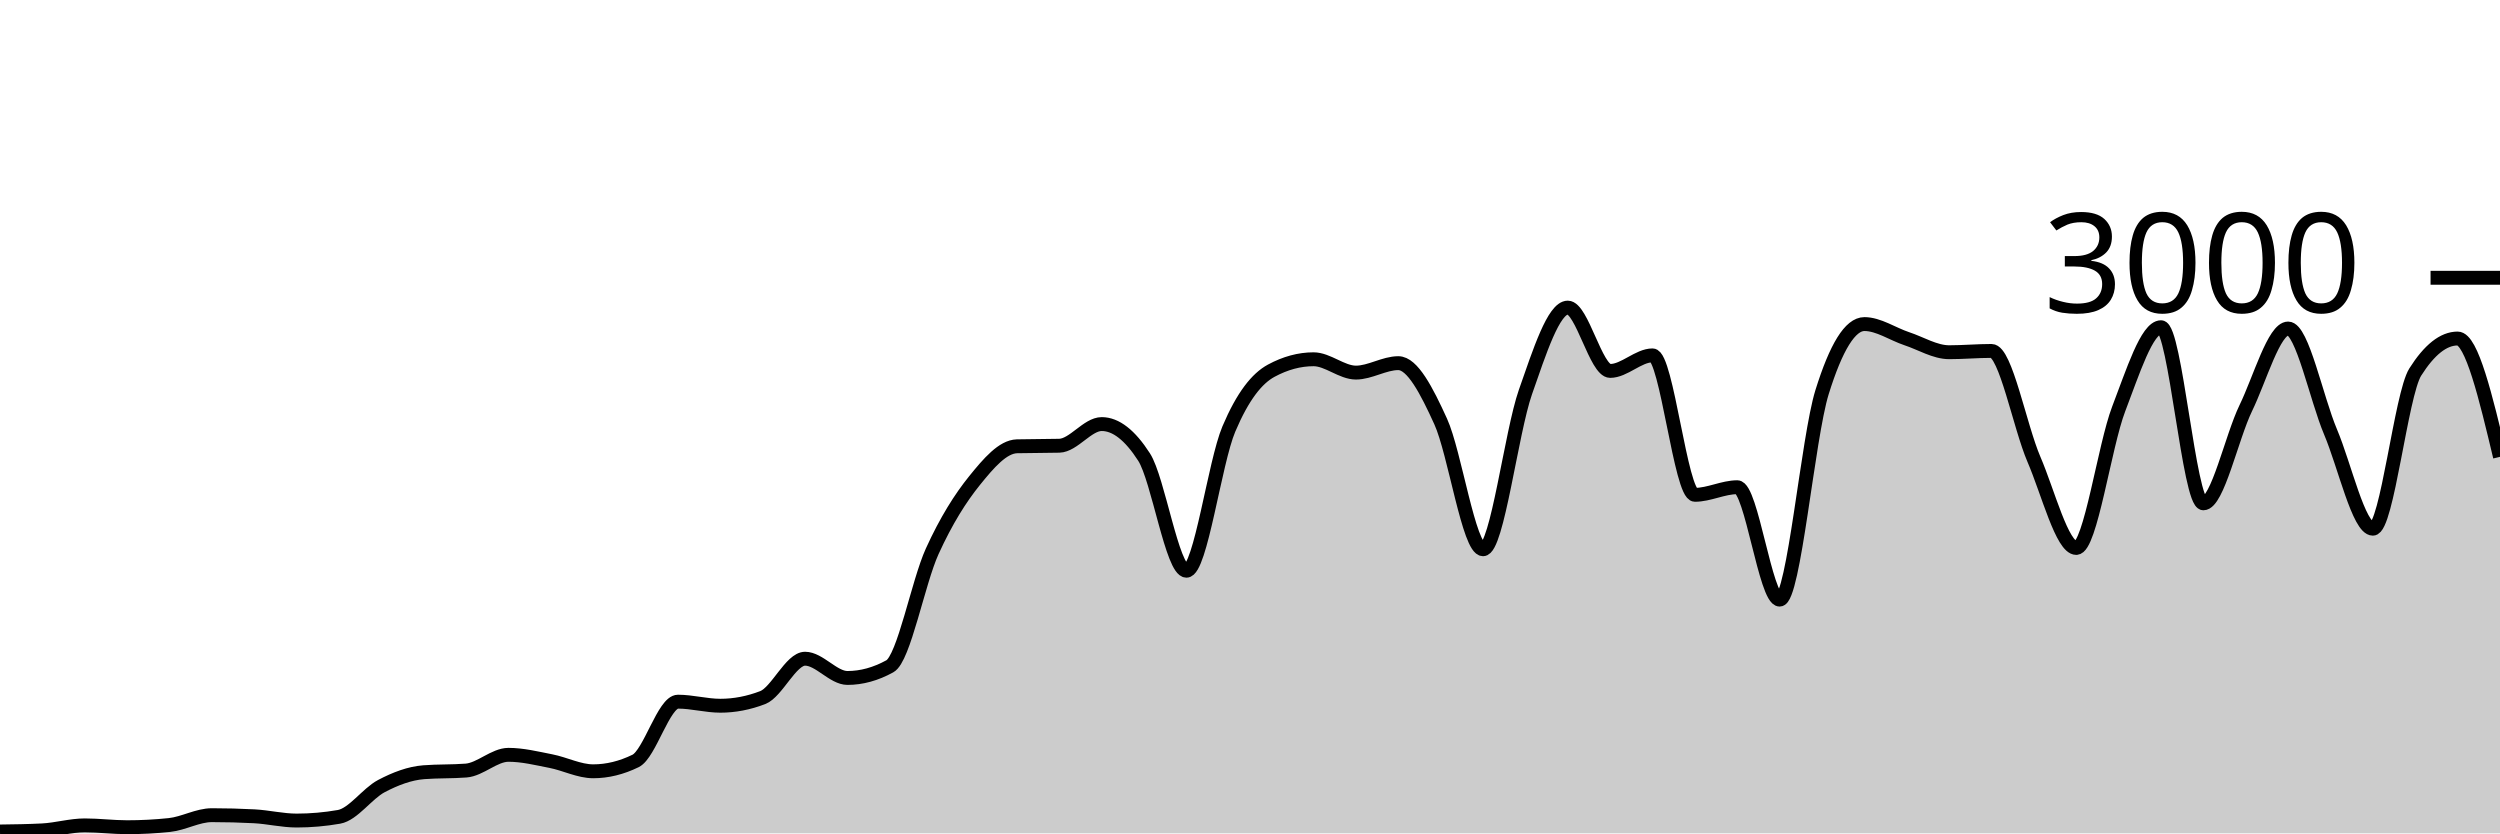
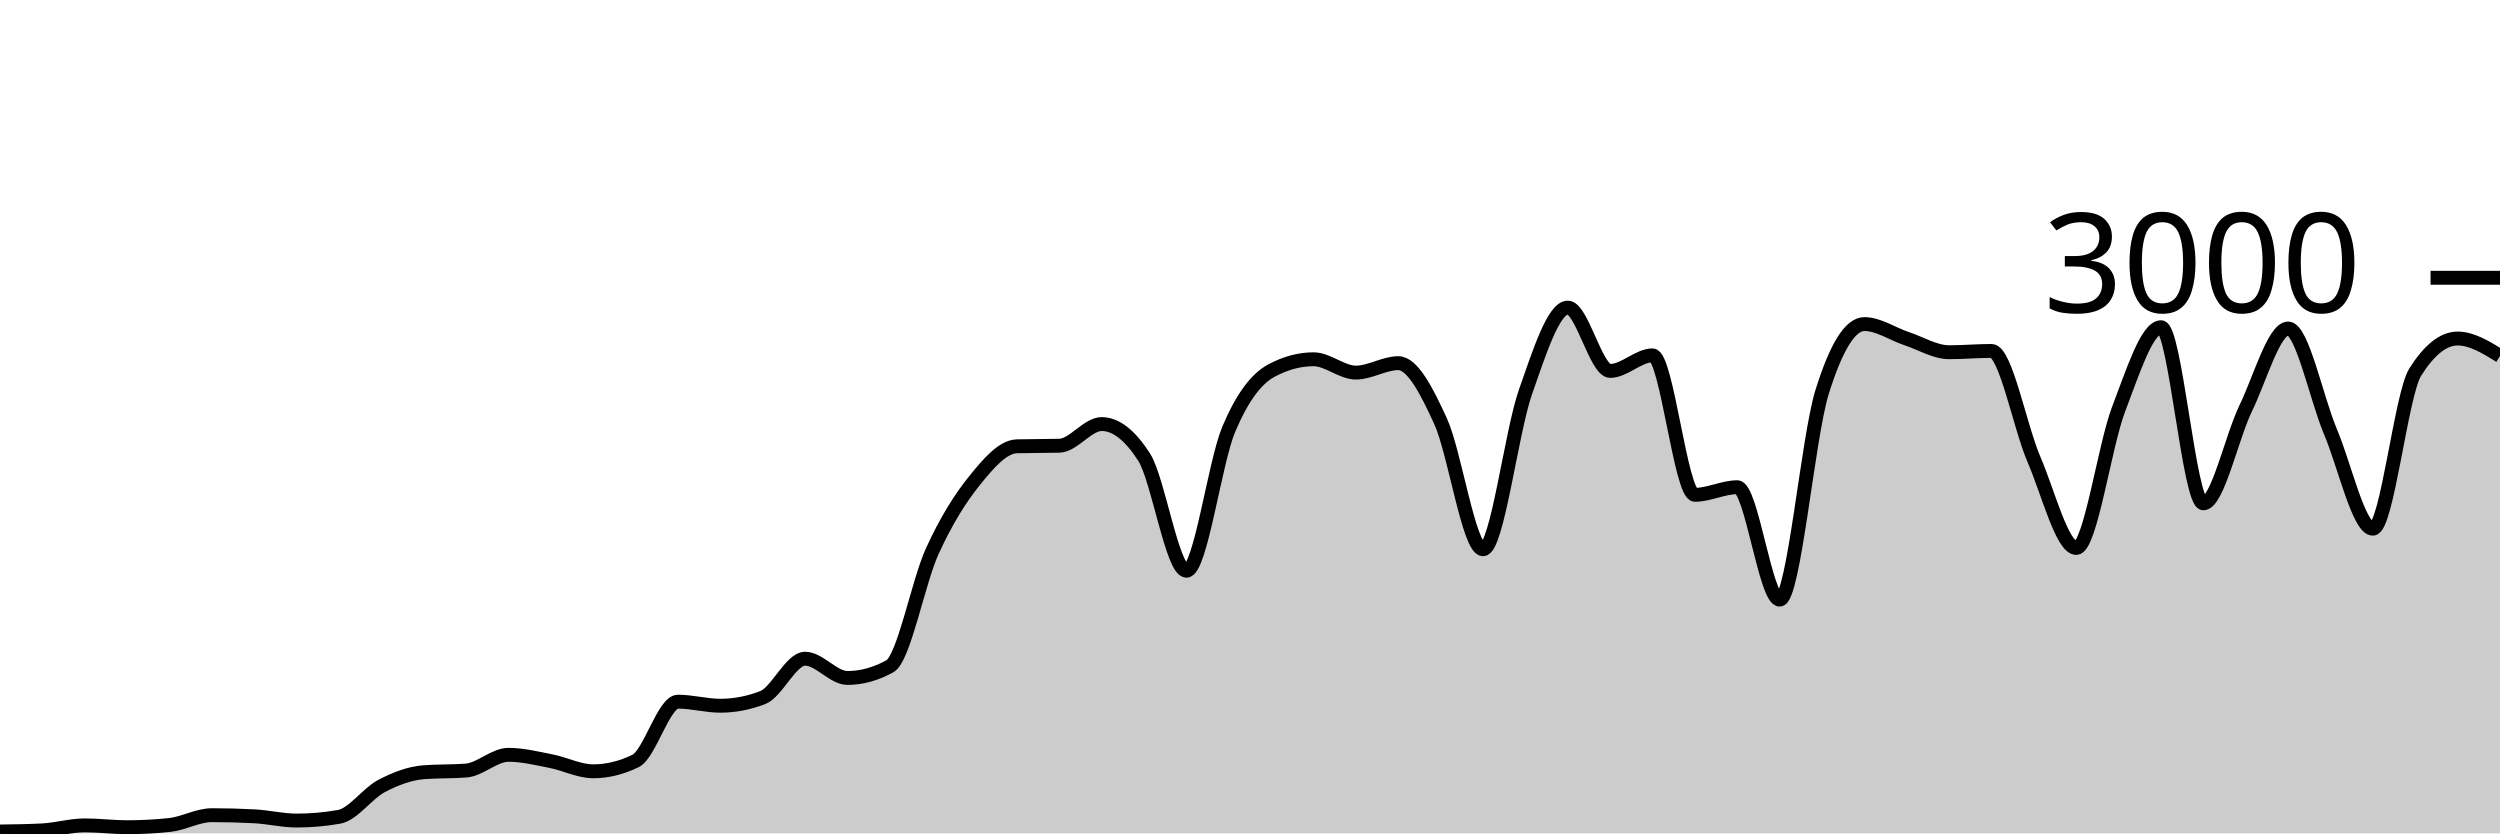
<svg xmlns="http://www.w3.org/2000/svg" viewBox="0 0 180 60">
  <g transform="translate(0,20)">
-     <path class="area" fill="rgba(0, 0, 0, 0.2)" d="M0,39.867C1.017,39.853,2.034,39.84,3.051,39.787C4.068,39.733,5.085,39.427,6.102,39.427C7.119,39.427,8.136,39.56,9.153,39.56C10.169,39.56,11.186,39.507,12.203,39.4C13.22,39.293,14.237,38.693,15.254,38.693C16.271,38.693,17.288,38.72,18.305,38.773C19.322,38.827,20.339,39.08,21.356,39.08C22.373,39.08,23.39,38.991,24.407,38.813C25.424,38.636,26.441,37.136,27.458,36.6C28.475,36.064,29.492,35.68,30.508,35.6C31.525,35.52,32.542,35.56,33.559,35.48C34.576,35.4,35.593,34.347,36.61,34.347C37.627,34.347,38.644,34.602,39.661,34.8C40.678,34.998,41.695,35.533,42.712,35.533C43.729,35.533,44.746,35.284,45.763,34.787C46.78,34.289,47.797,30.52,48.814,30.52C49.831,30.52,50.847,30.813,51.864,30.813C52.881,30.813,53.898,30.618,54.915,30.227C55.932,29.836,56.949,27.427,57.966,27.427C58.983,27.427,60,28.813,61.017,28.813C62.034,28.813,63.051,28.533,64.068,27.973C65.085,27.413,66.102,21.922,67.119,19.693C68.136,17.464,69.153,15.86,70.169,14.6C71.186,13.34,72.203,12.16,73.22,12.133C74.237,12.107,75.254,12.12,76.271,12.093C77.288,12.067,78.305,10.533,79.322,10.533C80.339,10.533,81.356,11.324,82.373,12.907C83.39,14.489,84.407,21.093,85.424,21.093C86.441,21.093,87.458,13.293,88.475,10.893C89.492,8.493,90.508,7.244,91.525,6.693C92.542,6.142,93.559,5.867,94.576,5.867C95.593,5.867,96.61,6.827,97.627,6.827C98.644,6.827,99.661,6.147,100.678,6.147C101.695,6.147,102.712,8.113,103.729,10.347C104.746,12.58,105.763,19.547,106.78,19.547C107.797,19.547,108.814,11.127,109.831,8.227C110.847,5.327,111.864,2.147,112.881,2.147C113.898,2.147,114.915,6.707,115.932,6.707C116.949,6.707,117.966,5.587,118.983,5.587C120,5.587,121.017,15.627,122.034,15.627C123.051,15.627,124.068,15.08,125.085,15.08C126.102,15.08,127.119,23.173,128.136,23.173C129.153,23.173,130.169,11.511,131.186,8.24C132.203,4.969,133.22,3.333,134.237,3.333C135.254,3.333,136.271,4.049,137.288,4.387C138.305,4.724,139.322,5.36,140.339,5.36C141.356,5.36,142.373,5.267,143.39,5.267C144.407,5.267,145.424,10.702,146.441,13.067C147.458,15.431,148.475,19.453,149.492,19.453C150.508,19.453,151.525,12.102,152.542,9.453C153.559,6.804,154.576,3.56,155.593,3.56C156.61,3.56,157.627,16.24,158.644,16.24C159.661,16.24,160.678,11.484,161.695,9.387C162.712,7.289,163.729,3.653,164.746,3.653C165.763,3.653,166.78,8.691,167.797,11.093C168.814,13.496,169.831,18.067,170.847,18.067C171.864,18.067,172.881,8.396,173.898,6.787C174.915,5.178,175.932,4.373,176.949,4.373C177.966,4.373,178.983,8.633,180,12.893L180,40C178.983,40,177.966,40,176.949,40C175.932,40,174.915,40,173.898,40C172.881,40,171.864,40,170.847,40C169.831,40,168.814,40,167.797,40C166.78,40,165.763,40,164.746,40C163.729,40,162.712,40,161.695,40C160.678,40,159.661,40,158.644,40C157.627,40,156.61,40,155.593,40C154.576,40,153.559,40,152.542,40C151.525,40,150.508,40,149.492,40C148.475,40,147.458,40,146.441,40C145.424,40,144.407,40,143.39,40C142.373,40,141.356,40,140.339,40C139.322,40,138.305,40,137.288,40C136.271,40,135.254,40,134.237,40C133.22,40,132.203,40,131.186,40C130.169,40,129.153,40,128.136,40C127.119,40,126.102,40,125.085,40C124.068,40,123.051,40,122.034,40C121.017,40,120,40,118.983,40C117.966,40,116.949,40,115.932,40C114.915,40,113.898,40,112.881,40C111.864,40,110.847,40,109.831,40C108.814,40,107.797,40,106.78,40C105.763,40,104.746,40,103.729,40C102.712,40,101.695,40,100.678,40C99.661,40,98.644,40,97.627,40C96.61,40,95.593,40,94.576,40C93.559,40,92.542,40,91.525,40C90.508,40,89.492,40,88.475,40C87.458,40,86.441,40,85.424,40C84.407,40,83.39,40,82.373,40C81.356,40,80.339,40,79.322,40C78.305,40,77.288,40,76.271,40C75.254,40,74.237,40,73.22,40C72.203,40,71.186,40,70.169,40C69.153,40,68.136,40,67.119,40C66.102,40,65.085,40,64.068,40C63.051,40,62.034,40,61.017,40C60,40,58.983,40,57.966,40C56.949,40,55.932,40,54.915,40C53.898,40,52.881,40,51.864,40C50.847,40,49.831,40,48.814,40C47.797,40,46.78,40,45.763,40C44.746,40,43.729,40,42.712,40C41.695,40,40.678,40,39.661,40C38.644,40,37.627,40,36.61,40C35.593,40,34.576,40,33.559,40C32.542,40,31.525,40,30.508,40C29.492,40,28.475,40,27.458,40C26.441,40,25.424,40,24.407,40C23.39,40,22.373,40,21.356,40C20.339,40,19.322,40,18.305,40C17.288,40,16.271,40,15.254,40C14.237,40,13.22,40,12.203,40C11.186,40,10.169,40,9.153,40C8.136,40,7.119,40,6.102,40C5.085,40,4.068,40,3.051,40C2.034,40,1.017,40,0,40Z" />
-     <path class="line" stroke="black" fill="none" d="M0,39.867C1.017,39.853,2.034,39.84,3.051,39.787C4.068,39.733,5.085,39.427,6.102,39.427C7.119,39.427,8.136,39.56,9.153,39.56C10.169,39.56,11.186,39.507,12.203,39.4C13.22,39.293,14.237,38.693,15.254,38.693C16.271,38.693,17.288,38.72,18.305,38.773C19.322,38.827,20.339,39.08,21.356,39.08C22.373,39.08,23.39,38.991,24.407,38.813C25.424,38.636,26.441,37.136,27.458,36.6C28.475,36.064,29.492,35.68,30.508,35.6C31.525,35.52,32.542,35.56,33.559,35.48C34.576,35.4,35.593,34.347,36.61,34.347C37.627,34.347,38.644,34.602,39.661,34.8C40.678,34.998,41.695,35.533,42.712,35.533C43.729,35.533,44.746,35.284,45.763,34.787C46.78,34.289,47.797,30.52,48.814,30.52C49.831,30.52,50.847,30.813,51.864,30.813C52.881,30.813,53.898,30.618,54.915,30.227C55.932,29.836,56.949,27.427,57.966,27.427C58.983,27.427,60,28.813,61.017,28.813C62.034,28.813,63.051,28.533,64.068,27.973C65.085,27.413,66.102,21.922,67.119,19.693C68.136,17.464,69.153,15.86,70.169,14.6C71.186,13.34,72.203,12.16,73.22,12.133C74.237,12.107,75.254,12.12,76.271,12.093C77.288,12.067,78.305,10.533,79.322,10.533C80.339,10.533,81.356,11.324,82.373,12.907C83.39,14.489,84.407,21.093,85.424,21.093C86.441,21.093,87.458,13.293,88.475,10.893C89.492,8.493,90.508,7.244,91.525,6.693C92.542,6.142,93.559,5.867,94.576,5.867C95.593,5.867,96.61,6.827,97.627,6.827C98.644,6.827,99.661,6.147,100.678,6.147C101.695,6.147,102.712,8.113,103.729,10.347C104.746,12.58,105.763,19.547,106.78,19.547C107.797,19.547,108.814,11.127,109.831,8.227C110.847,5.327,111.864,2.147,112.881,2.147C113.898,2.147,114.915,6.707,115.932,6.707C116.949,6.707,117.966,5.587,118.983,5.587C120,5.587,121.017,15.627,122.034,15.627C123.051,15.627,124.068,15.08,125.085,15.08C126.102,15.08,127.119,23.173,128.136,23.173C129.153,23.173,130.169,11.511,131.186,8.24C132.203,4.969,133.22,3.333,134.237,3.333C135.254,3.333,136.271,4.049,137.288,4.387C138.305,4.724,139.322,5.36,140.339,5.36C141.356,5.36,142.373,5.267,143.39,5.267C144.407,5.267,145.424,10.702,146.441,13.067C147.458,15.431,148.475,19.453,149.492,19.453C150.508,19.453,151.525,12.102,152.542,9.453C153.559,6.804,154.576,3.56,155.593,3.56C156.61,3.56,157.627,16.24,158.644,16.24C159.661,16.24,160.678,11.484,161.695,9.387C162.712,7.289,163.729,3.653,164.746,3.653C165.763,3.653,166.78,8.691,167.797,11.093C168.814,13.496,169.831,18.067,170.847,18.067C171.864,18.067,172.881,8.396,173.898,6.787C174.915,5.178,175.932,4.373,176.949,4.373C177.966,4.373,178.983,8.633,180,12.893" />
+     <path class="area" fill="rgba(0, 0, 0, 0.2)" d="M0,39.867C1.017,39.853,2.034,39.84,3.051,39.787C4.068,39.733,5.085,39.427,6.102,39.427C7.119,39.427,8.136,39.56,9.153,39.56C10.169,39.56,11.186,39.507,12.203,39.4C13.22,39.293,14.237,38.693,15.254,38.693C16.271,38.693,17.288,38.72,18.305,38.773C19.322,38.827,20.339,39.08,21.356,39.08C22.373,39.08,23.39,38.991,24.407,38.813C25.424,38.636,26.441,37.136,27.458,36.6C28.475,36.064,29.492,35.68,30.508,35.6C31.525,35.52,32.542,35.56,33.559,35.48C34.576,35.4,35.593,34.347,36.61,34.347C37.627,34.347,38.644,34.602,39.661,34.8C40.678,34.998,41.695,35.533,42.712,35.533C43.729,35.533,44.746,35.284,45.763,34.787C46.78,34.289,47.797,30.52,48.814,30.52C49.831,30.52,50.847,30.813,51.864,30.813C52.881,30.813,53.898,30.618,54.915,30.227C55.932,29.836,56.949,27.427,57.966,27.427C58.983,27.427,60,28.813,61.017,28.813C62.034,28.813,63.051,28.533,64.068,27.973C65.085,27.413,66.102,21.922,67.119,19.693C68.136,17.464,69.153,15.86,70.169,14.6C71.186,13.34,72.203,12.16,73.22,12.133C74.237,12.107,75.254,12.12,76.271,12.093C77.288,12.067,78.305,10.533,79.322,10.533C80.339,10.533,81.356,11.324,82.373,12.907C83.39,14.489,84.407,21.093,85.424,21.093C86.441,21.093,87.458,13.293,88.475,10.893C89.492,8.493,90.508,7.244,91.525,6.693C92.542,6.142,93.559,5.867,94.576,5.867C95.593,5.867,96.61,6.827,97.627,6.827C98.644,6.827,99.661,6.147,100.678,6.147C101.695,6.147,102.712,8.113,103.729,10.347C104.746,12.58,105.763,19.547,106.78,19.547C107.797,19.547,108.814,11.127,109.831,8.227C110.847,5.327,111.864,2.147,112.881,2.147C113.898,2.147,114.915,6.707,115.932,6.707C116.949,6.707,117.966,5.587,118.983,5.587C120,5.587,121.017,15.627,122.034,15.627C123.051,15.627,124.068,15.08,125.085,15.08C126.102,15.08,127.119,23.173,128.136,23.173C129.153,23.173,130.169,11.511,131.186,8.24C132.203,4.969,133.22,3.333,134.237,3.333C135.254,3.333,136.271,4.049,137.288,4.387C138.305,4.724,139.322,5.36,140.339,5.36C141.356,5.36,142.373,5.267,143.39,5.267C144.407,5.267,145.424,10.702,146.441,13.067C147.458,15.431,148.475,19.453,149.492,19.453C150.508,19.453,151.525,12.102,152.542,9.453C153.559,6.804,154.576,3.56,155.593,3.56C156.61,3.56,157.627,16.24,158.644,16.24C159.661,16.24,160.678,11.484,161.695,9.387C162.712,7.289,163.729,3.653,164.746,3.653C165.763,3.653,166.78,8.691,167.797,11.093C168.814,13.496,169.831,18.067,170.847,18.067C171.864,18.067,172.881,8.396,173.898,6.787C174.915,5.178,175.932,4.373,176.949,4.373C177.966,4.373,178.983,5,180,5.627L180,40C178.983,40,177.966,40,176.949,40C175.932,40,174.915,40,173.898,40C172.881,40,171.864,40,170.847,40C169.831,40,168.814,40,167.797,40C166.78,40,165.763,40,164.746,40C163.729,40,162.712,40,161.695,40C160.678,40,159.661,40,158.644,40C157.627,40,156.61,40,155.593,40C154.576,40,153.559,40,152.542,40C151.525,40,150.508,40,149.492,40C148.475,40,147.458,40,146.441,40C145.424,40,144.407,40,143.39,40C142.373,40,141.356,40,140.339,40C139.322,40,138.305,40,137.288,40C136.271,40,135.254,40,134.237,40C133.22,40,132.203,40,131.186,40C130.169,40,129.153,40,128.136,40C127.119,40,126.102,40,125.085,40C124.068,40,123.051,40,122.034,40C121.017,40,120,40,118.983,40C117.966,40,116.949,40,115.932,40C114.915,40,113.898,40,112.881,40C111.864,40,110.847,40,109.831,40C108.814,40,107.797,40,106.78,40C105.763,40,104.746,40,103.729,40C102.712,40,101.695,40,100.678,40C99.661,40,98.644,40,97.627,40C96.61,40,95.593,40,94.576,40C93.559,40,92.542,40,91.525,40C90.508,40,89.492,40,88.475,40C87.458,40,86.441,40,85.424,40C84.407,40,83.39,40,82.373,40C81.356,40,80.339,40,79.322,40C78.305,40,77.288,40,76.271,40C75.254,40,74.237,40,73.22,40C72.203,40,71.186,40,70.169,40C69.153,40,68.136,40,67.119,40C66.102,40,65.085,40,64.068,40C63.051,40,62.034,40,61.017,40C60,40,58.983,40,57.966,40C56.949,40,55.932,40,54.915,40C53.898,40,52.881,40,51.864,40C50.847,40,49.831,40,48.814,40C47.797,40,46.78,40,45.763,40C44.746,40,43.729,40,42.712,40C41.695,40,40.678,40,39.661,40C38.644,40,37.627,40,36.61,40C35.593,40,34.576,40,33.559,40C32.542,40,31.525,40,30.508,40C29.492,40,28.475,40,27.458,40C26.441,40,25.424,40,24.407,40C23.39,40,22.373,40,21.356,40C20.339,40,19.322,40,18.305,40C17.288,40,16.271,40,15.254,40C14.237,40,13.22,40,12.203,40C11.186,40,10.169,40,9.153,40C8.136,40,7.119,40,6.102,40C5.085,40,4.068,40,3.051,40C2.034,40,1.017,40,0,40Z" />
+     <path class="line" stroke="black" fill="none" d="M0,39.867C1.017,39.853,2.034,39.84,3.051,39.787C4.068,39.733,5.085,39.427,6.102,39.427C7.119,39.427,8.136,39.56,9.153,39.56C10.169,39.56,11.186,39.507,12.203,39.4C13.22,39.293,14.237,38.693,15.254,38.693C16.271,38.693,17.288,38.72,18.305,38.773C19.322,38.827,20.339,39.08,21.356,39.08C22.373,39.08,23.39,38.991,24.407,38.813C25.424,38.636,26.441,37.136,27.458,36.6C28.475,36.064,29.492,35.68,30.508,35.6C31.525,35.52,32.542,35.56,33.559,35.48C34.576,35.4,35.593,34.347,36.61,34.347C37.627,34.347,38.644,34.602,39.661,34.8C40.678,34.998,41.695,35.533,42.712,35.533C43.729,35.533,44.746,35.284,45.763,34.787C46.78,34.289,47.797,30.52,48.814,30.52C49.831,30.52,50.847,30.813,51.864,30.813C52.881,30.813,53.898,30.618,54.915,30.227C55.932,29.836,56.949,27.427,57.966,27.427C58.983,27.427,60,28.813,61.017,28.813C62.034,28.813,63.051,28.533,64.068,27.973C65.085,27.413,66.102,21.922,67.119,19.693C68.136,17.464,69.153,15.86,70.169,14.6C71.186,13.34,72.203,12.16,73.22,12.133C74.237,12.107,75.254,12.12,76.271,12.093C77.288,12.067,78.305,10.533,79.322,10.533C80.339,10.533,81.356,11.324,82.373,12.907C83.39,14.489,84.407,21.093,85.424,21.093C86.441,21.093,87.458,13.293,88.475,10.893C89.492,8.493,90.508,7.244,91.525,6.693C92.542,6.142,93.559,5.867,94.576,5.867C95.593,5.867,96.61,6.827,97.627,6.827C98.644,6.827,99.661,6.147,100.678,6.147C101.695,6.147,102.712,8.113,103.729,10.347C104.746,12.58,105.763,19.547,106.78,19.547C107.797,19.547,108.814,11.127,109.831,8.227C110.847,5.327,111.864,2.147,112.881,2.147C113.898,2.147,114.915,6.707,115.932,6.707C116.949,6.707,117.966,5.587,118.983,5.587C120,5.587,121.017,15.627,122.034,15.627C123.051,15.627,124.068,15.08,125.085,15.08C126.102,15.08,127.119,23.173,128.136,23.173C129.153,23.173,130.169,11.511,131.186,8.24C132.203,4.969,133.22,3.333,134.237,3.333C135.254,3.333,136.271,4.049,137.288,4.387C138.305,4.724,139.322,5.36,140.339,5.36C141.356,5.36,142.373,5.267,143.39,5.267C144.407,5.267,145.424,10.702,146.441,13.067C147.458,15.431,148.475,19.453,149.492,19.453C150.508,19.453,151.525,12.102,152.542,9.453C153.559,6.804,154.576,3.56,155.593,3.56C156.61,3.56,157.627,16.24,158.644,16.24C159.661,16.24,160.678,11.484,161.695,9.387C162.712,7.289,163.729,3.653,164.746,3.653C165.763,3.653,166.78,8.691,167.797,11.093C168.814,13.496,169.831,18.067,170.847,18.067C171.864,18.067,172.881,8.396,173.898,6.787C174.915,5.178,175.932,4.373,176.949,4.373C177.966,4.373,178.983,5,180,5.627" />
    <path class="axis-ceiling" stroke-width="1" stroke="black" fill="none" d="M175,0L180,0" />
    <text class="axis-ceiling-label" font-family="sans-serif" text-anchor="end" font-size="10px" x="170" y="2.5">3000</text>
  </g>
</svg>
